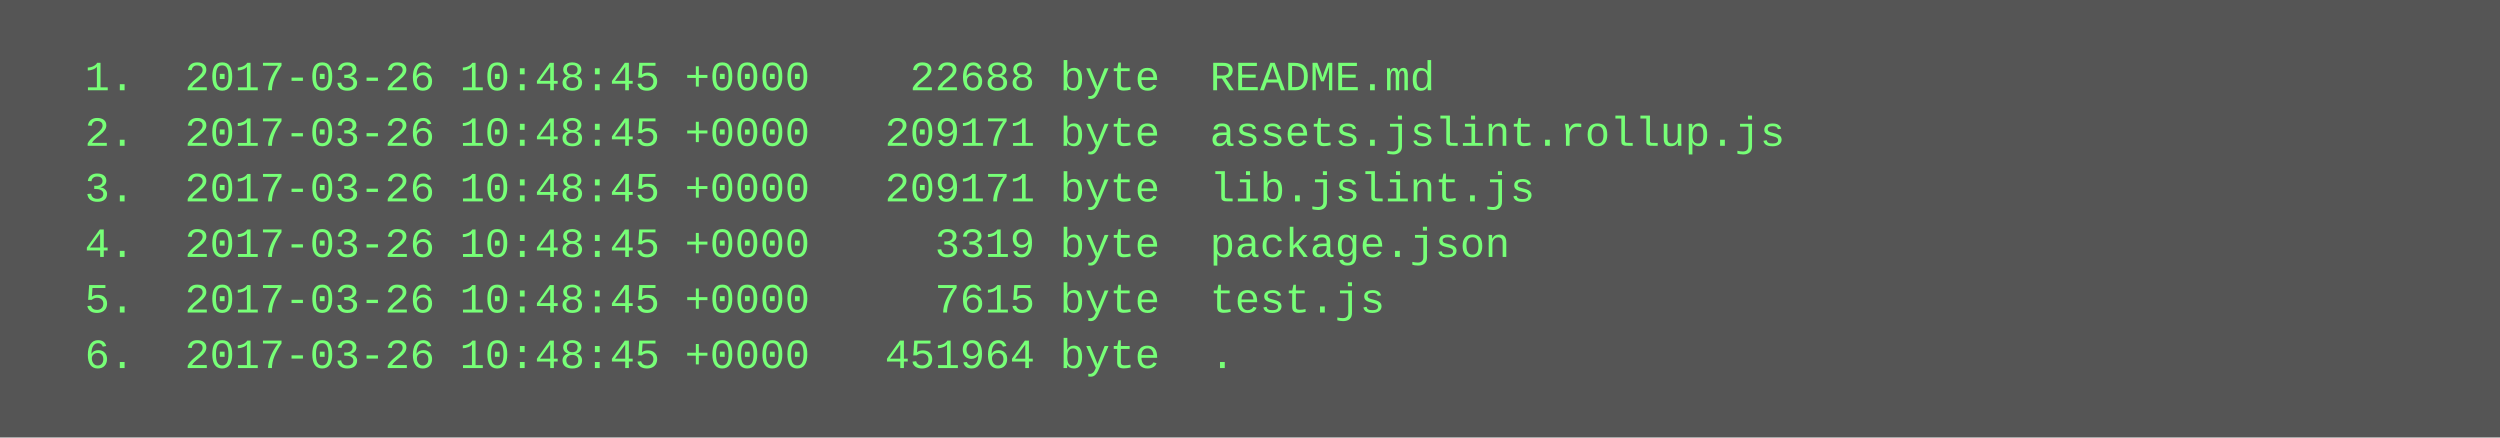
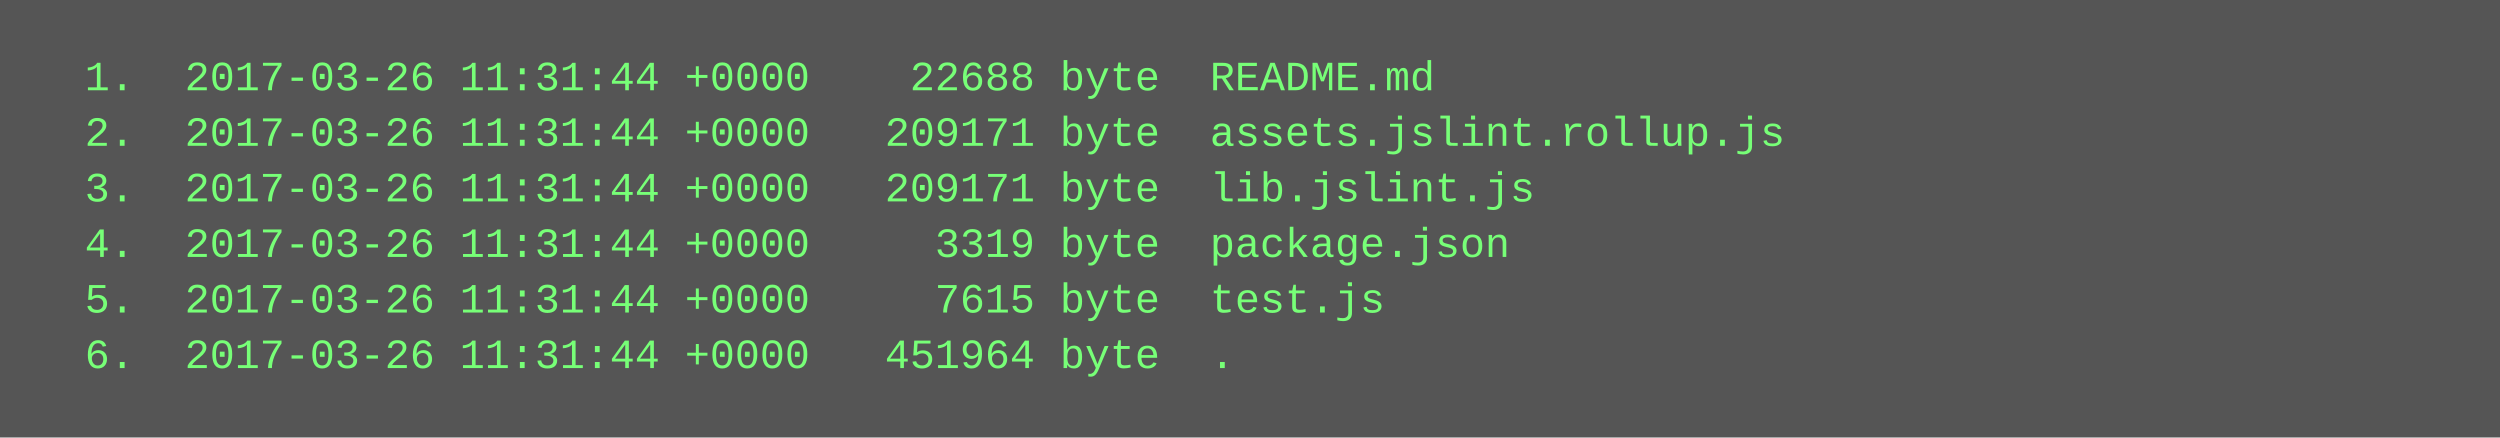
<svg xmlns="http://www.w3.org/2000/svg" height="126" width="720">
  <rect height="126" fill="#555" width="720" />
  <text fill="#7f7" font-family="Courier New" font-size="12" xml:space="preserve">
-     <tspan x="10" y="26">  1.  2017-03-26 10:48:45 +0000    22688 byte  README.md</tspan>
-     <tspan x="10" y="42">  2.  2017-03-26 10:48:45 +0000   209171 byte  assets.jslint.rollup.js</tspan>
-     <tspan x="10" y="58">  3.  2017-03-26 10:48:45 +0000   209171 byte  lib.jslint.js</tspan>
-     <tspan x="10" y="74">  4.  2017-03-26 10:48:45 +0000     3319 byte  package.json</tspan>
-     <tspan x="10" y="90">  5.  2017-03-26 10:48:45 +0000     7615 byte  test.js</tspan>
-     <tspan x="10" y="106">  6.  2017-03-26 10:48:45 +0000   451964 byte  .</tspan>
+     <tspan x="10" y="26">  1.  2017-03-26 11:31:44 +0000    22688 byte  README.md</tspan>
+     <tspan x="10" y="42">  2.  2017-03-26 11:31:44 +0000   209171 byte  assets.jslint.rollup.js</tspan>
+     <tspan x="10" y="58">  3.  2017-03-26 11:31:44 +0000   209171 byte  lib.jslint.js</tspan>
+     <tspan x="10" y="74">  4.  2017-03-26 11:31:44 +0000     3319 byte  package.json</tspan>
+     <tspan x="10" y="90">  5.  2017-03-26 11:31:44 +0000     7615 byte  test.js</tspan>
+     <tspan x="10" y="106">  6.  2017-03-26 11:31:44 +0000   451964 byte  .</tspan>
  </text>
</svg>
